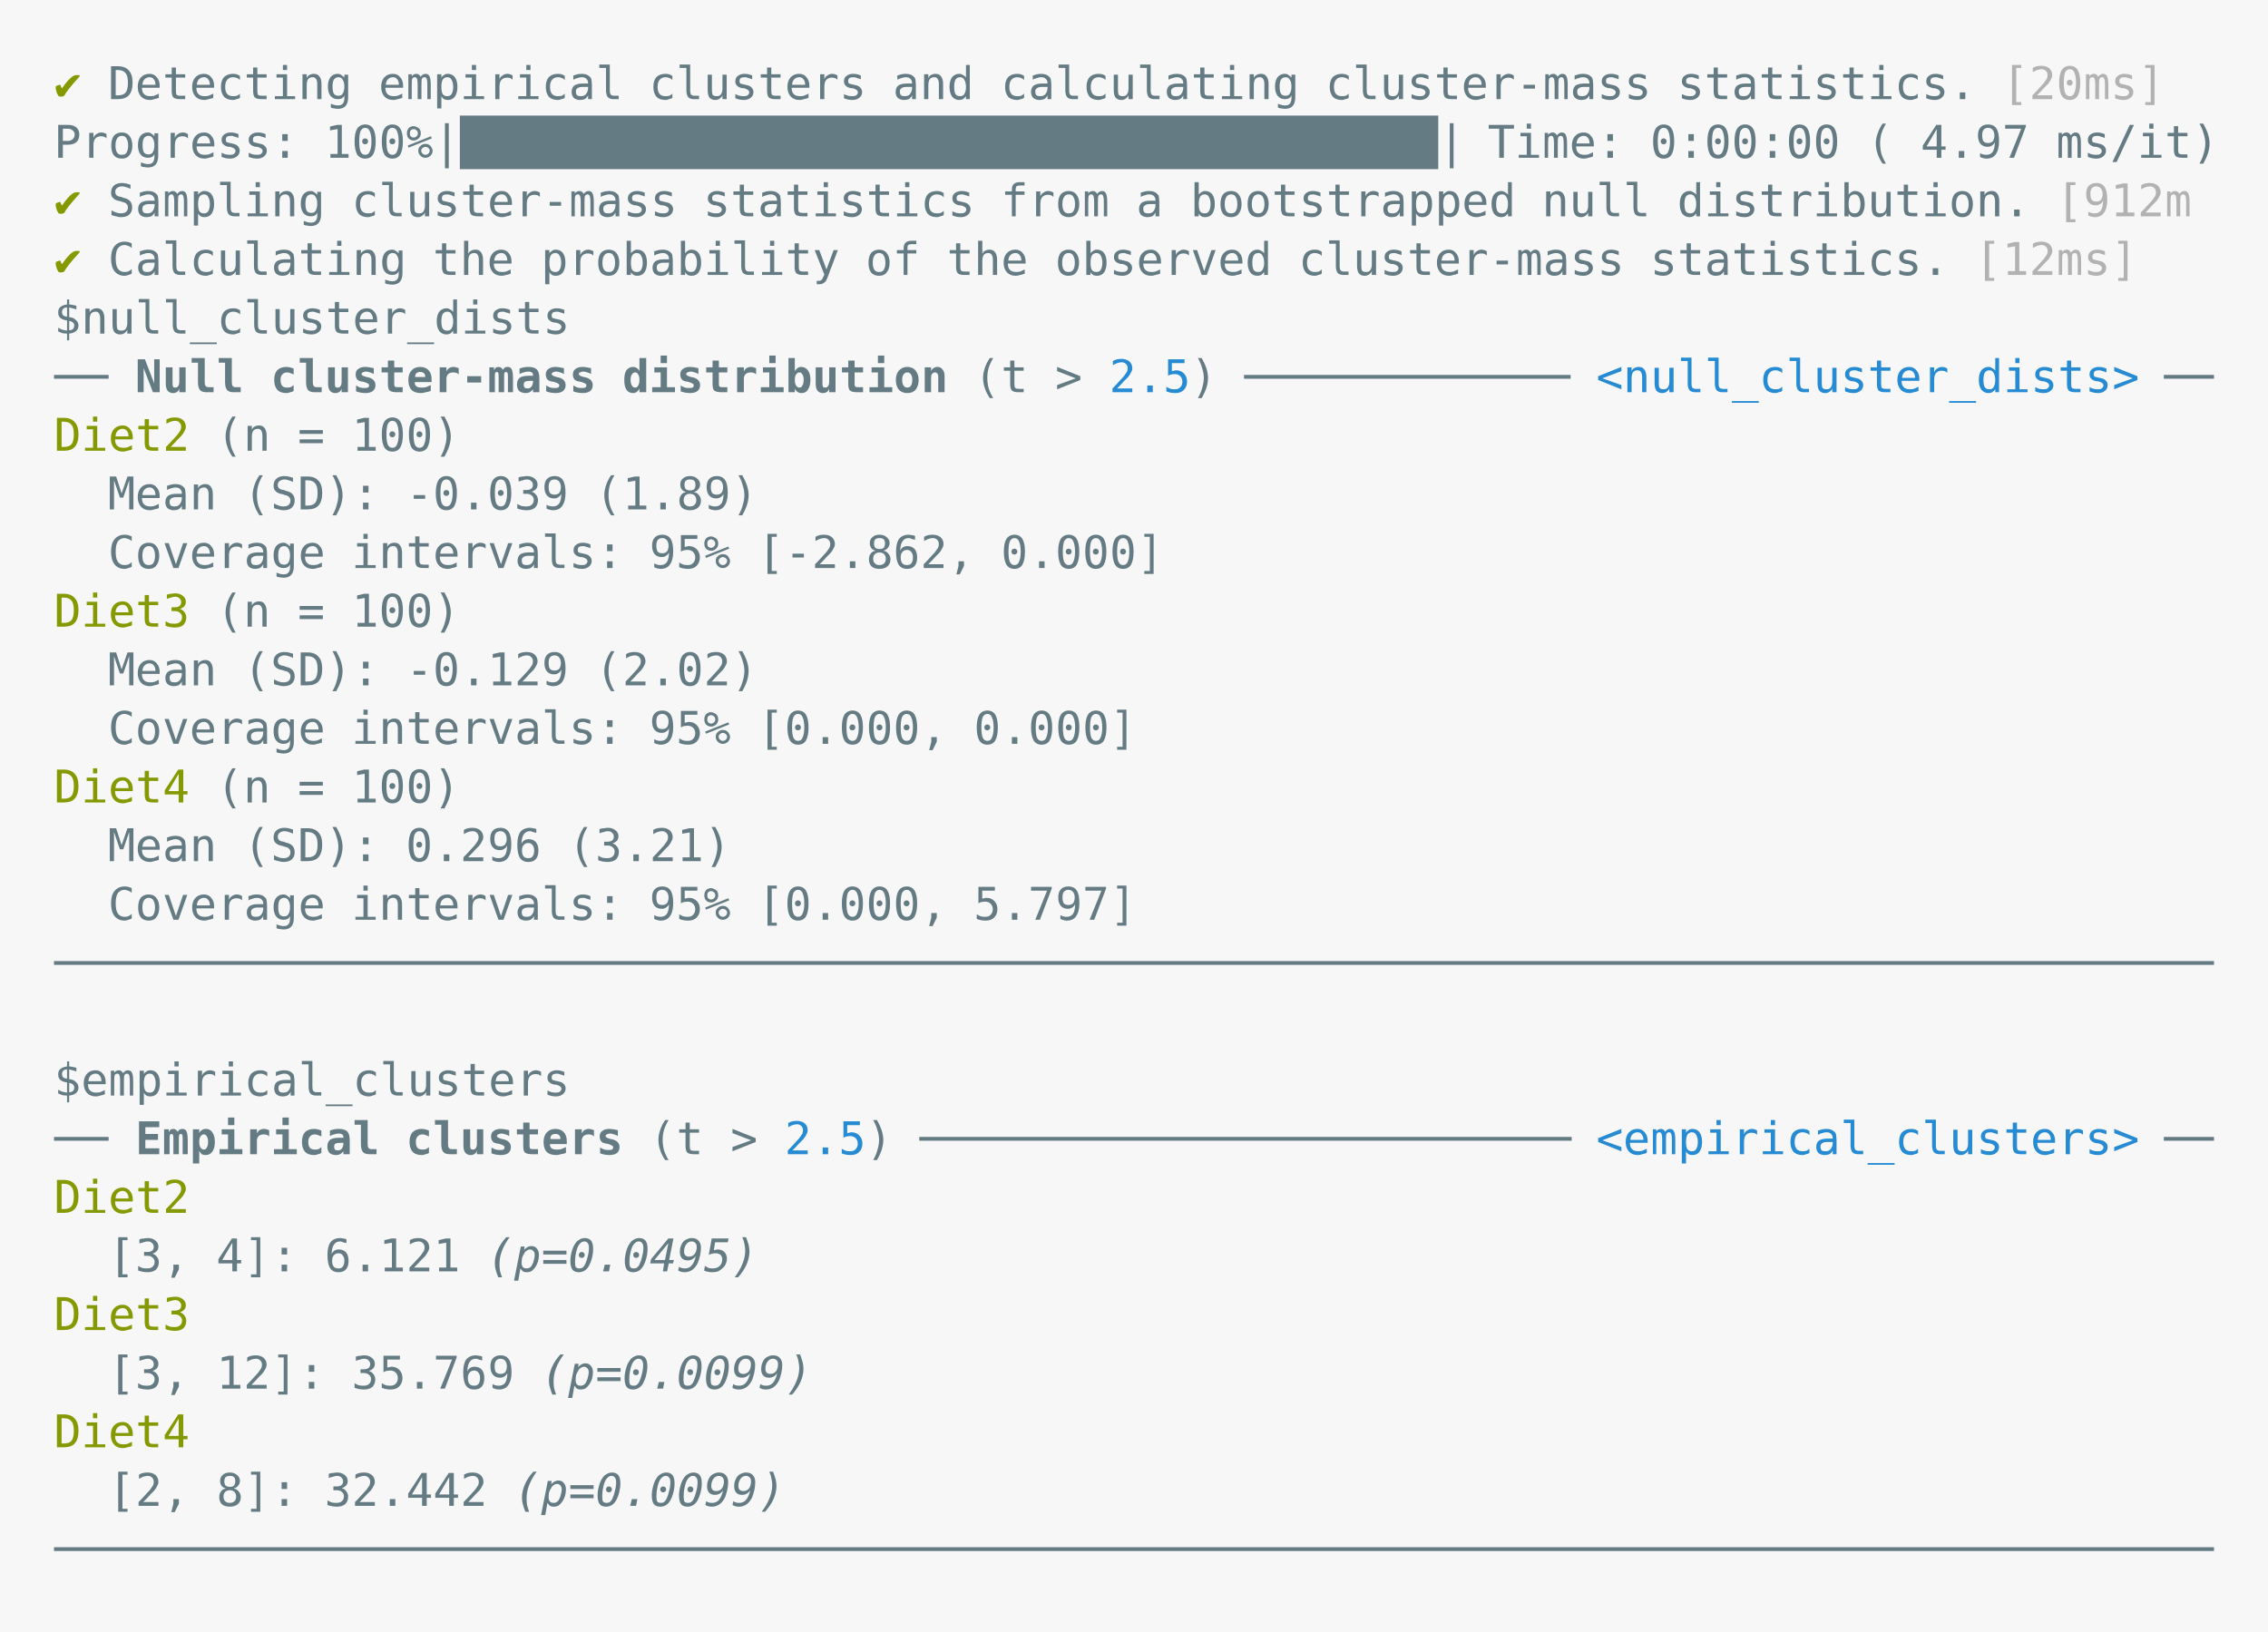
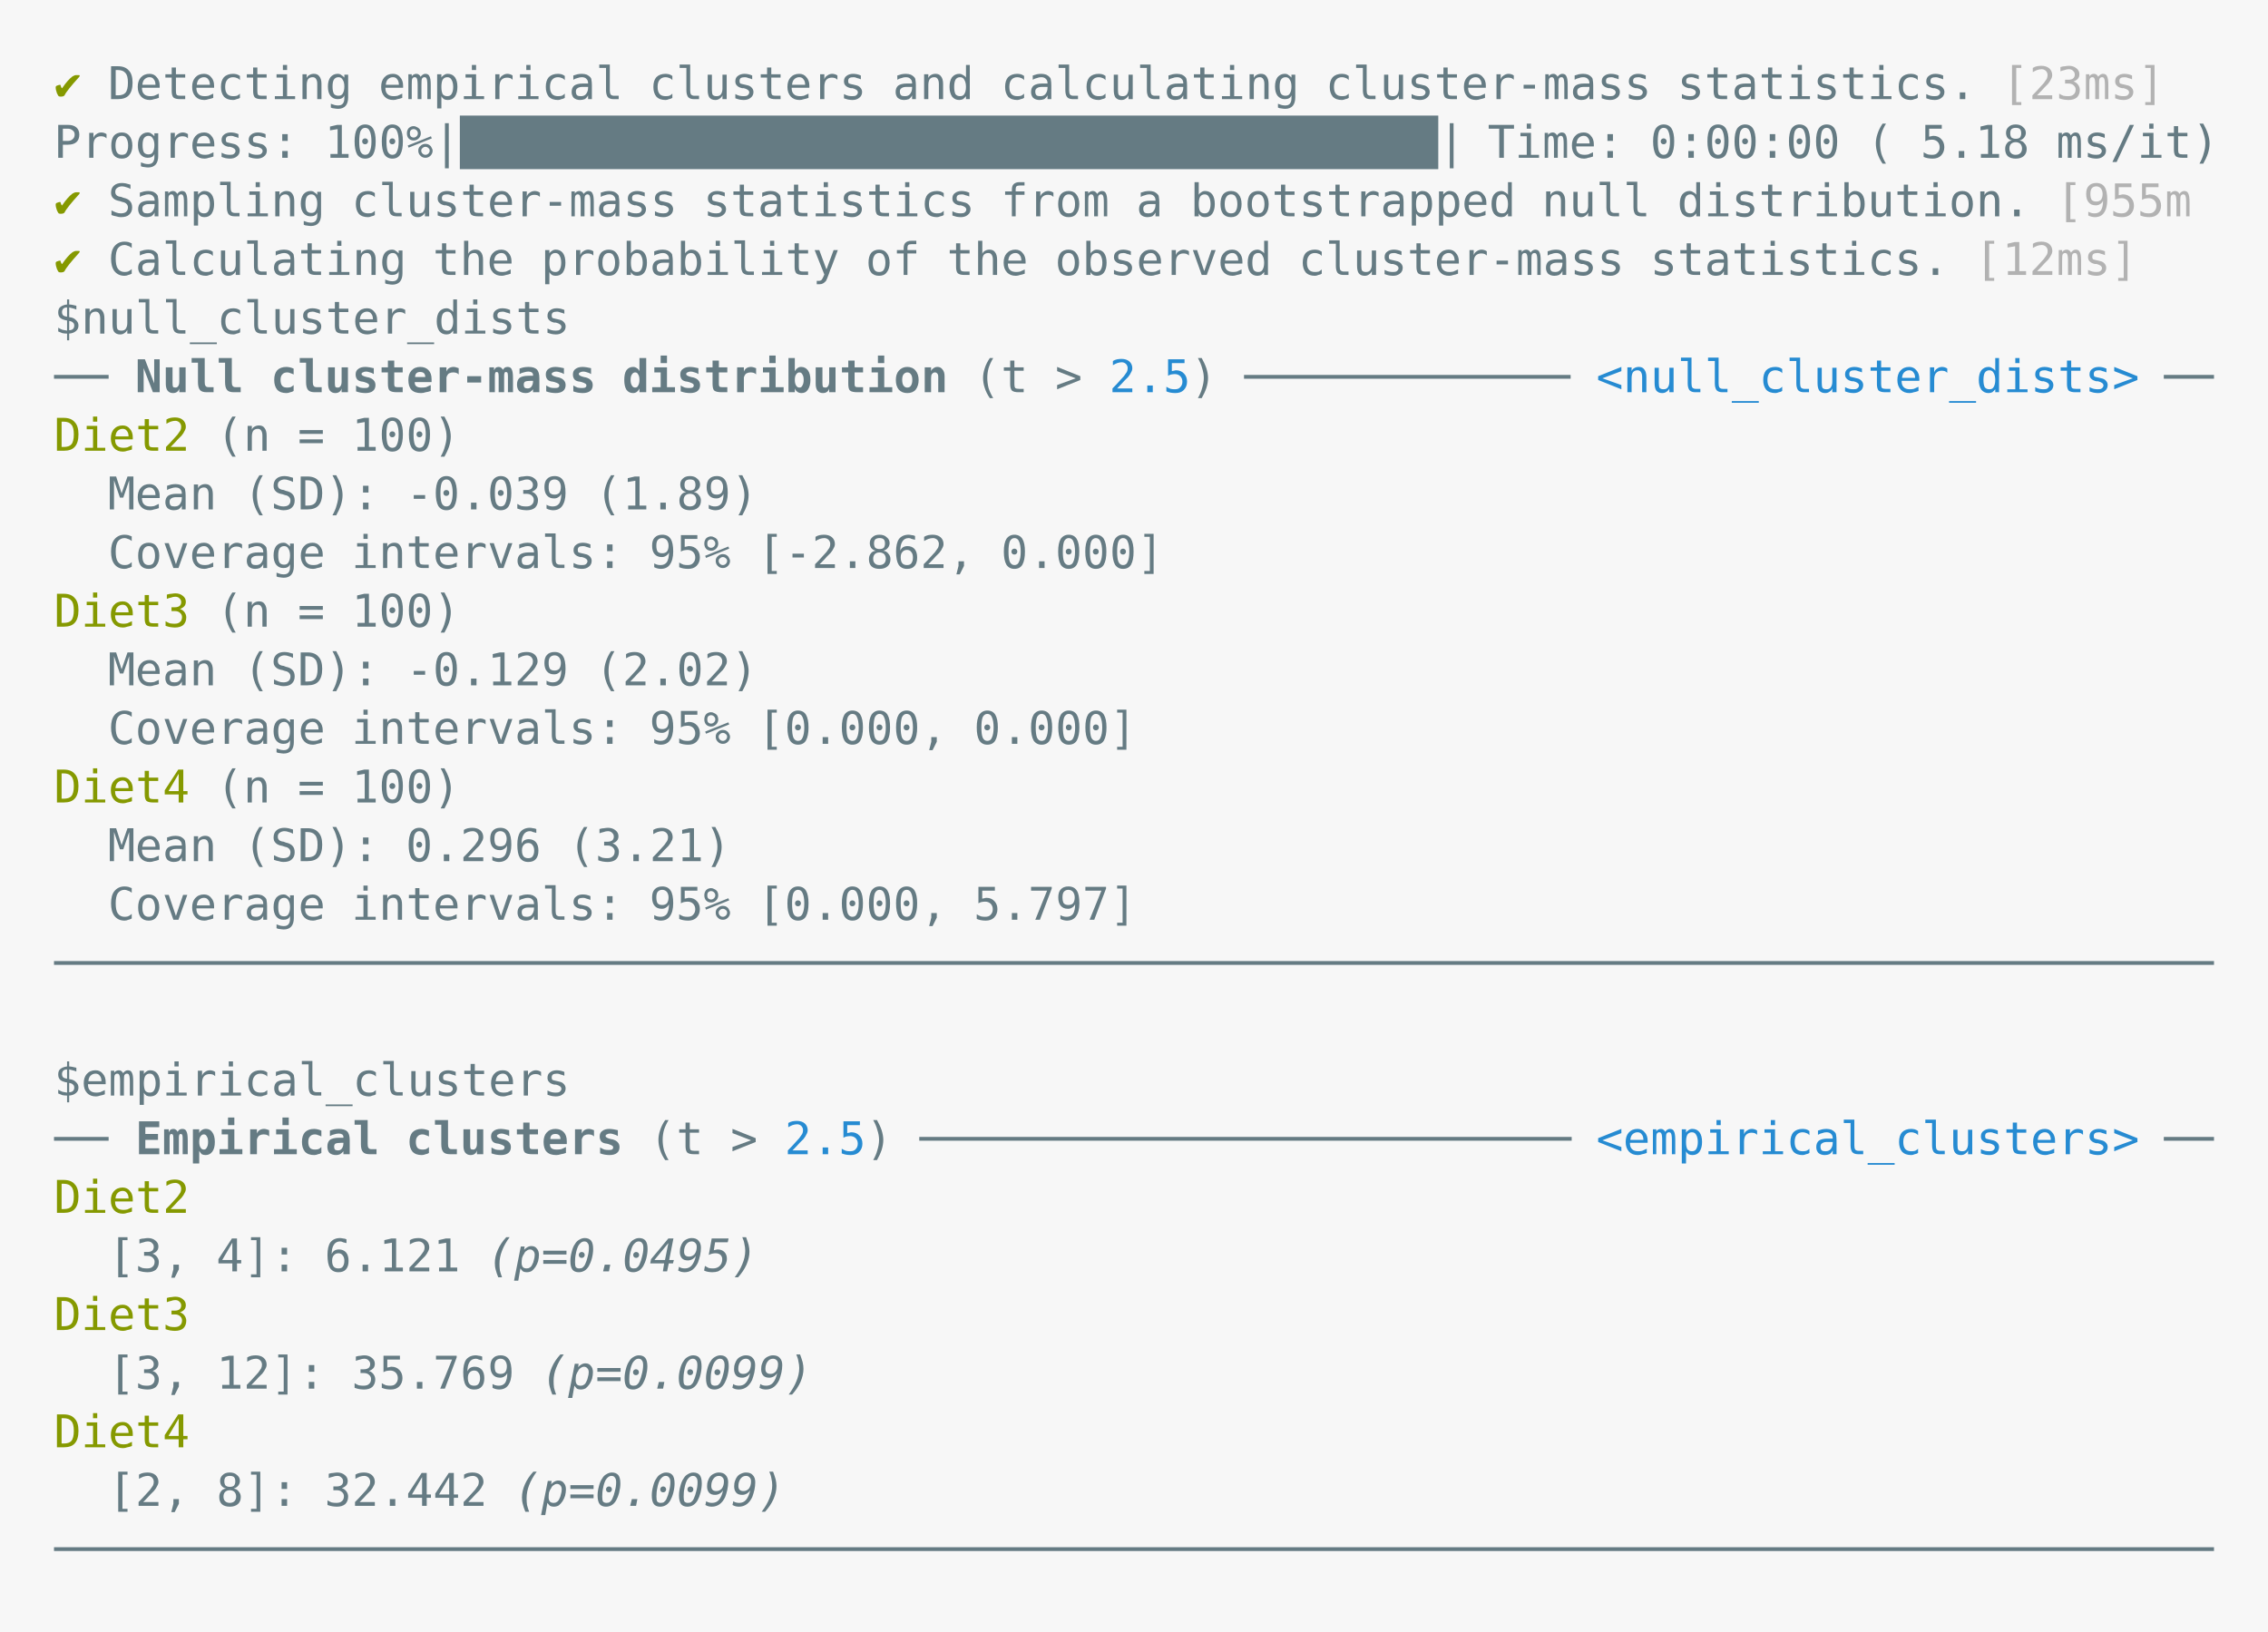
<svg xmlns="http://www.w3.org/2000/svg" xmlns:xlink="http://www.w3.org/1999/xlink" width="840" height="604.46">
  <rect width="840" height="604.46" rx="0" ry="0" class="a" />
  <svg height="564.46" viewBox="0 0 80 56.446" width="800" x="20" y="20">
    <style>.a{fill:rgb(247,247,247)}.b{font-family:'Fira Code',Monaco,Consolas,Menlo,'Bitstream Vera Sans Mono','Powerline Symbols',monospace}.c{fill:rgb(101,123,131);white-space:pre}.d{fill:transparent}.e{fill:rgb(133,153,0);white-space:pre}.f{fill:rgb(178,178,178);white-space:pre}.g{fill:rgb(101,123,131);font-weight:bold;white-space:pre}.h{fill:rgb(38,139,210);white-space:pre}.i{fill:rgb(101,123,131);font-style:italic;white-space:pre}</style>
    <g font-family="'Fira Code',Monaco,Consolas,Menlo,'Bitstream Vera Sans Mono','Powerline Symbols',monospace" font-size="1.67" class="b">
      <defs>
        <symbol id="1">
          <text font-size="1.67" x="0" y="1.67" class="c">────────────────────────────────────────────────────────────────────────────────</text>
        </symbol>
        <symbol id="a">
          <rect height="26" width="80" x="0" y="0" class="d" />
        </symbol>
      </defs>
      <rect height="56.446" width="80" class="a" />
      <svg x="0" y="0" width="80">
        <svg x="0">
          <use xlink:href="#a" />
          <text font-size="1.67" x="0" y="1.67" class="e">✔</text>
          <text font-size="1.67" x="2.004" y="1.67" class="c">Detecting</text>
          <text font-size="1.67" x="12.024" y="1.67" class="c">empirical</text>
          <text font-size="1.67" x="22.044" y="1.67" class="c">clusters</text>
          <text font-size="1.67" x="31.062" y="1.67" class="c">and</text>
          <text font-size="1.67" x="35.07" y="1.67" class="c">calculating</text>
          <text font-size="1.67" x="47.094" y="1.67" class="c">cluster-mass</text>
          <text font-size="1.67" x="60.12" y="1.67" class="c">statistics.</text>
-           <text font-size="1.67" x="72.144" y="1.67" class="f">[20ms]</text>
+           <text font-size="1.67" x="72.144" y="1.67" class="f">[23ms]</text>
          <text font-size="1.67" x="0" y="3.841" class="c">Progress:</text>
          <text font-size="1.67" x="10.02" y="3.841" class="c">100%|████████████████████████████████████|</text>
          <text font-size="1.67" x="53.106" y="3.841" class="c">Time:</text>
          <text font-size="1.67" x="59.118" y="3.841" class="c">0:00:00</text>
          <text font-size="1.67" x="67.134" y="3.841" class="c">(</text>
-           <text font-size="1.67" x="69.138" y="3.841" class="c">4.97</text>
+           <text font-size="1.67" x="69.138" y="3.841" class="c">5.18</text>
          <text font-size="1.67" x="74.148" y="3.841" class="c">ms/it)</text>
          <text font-size="1.67" x="0" y="6.012" class="e">✔</text>
          <text font-size="1.67" x="2.004" y="6.012" class="c">Sampling</text>
          <text font-size="1.67" x="11.022" y="6.012" class="c">cluster-mass</text>
          <text font-size="1.67" x="24.048" y="6.012" class="c">statistics</text>
          <text font-size="1.67" x="35.07" y="6.012" class="c">from</text>
          <text font-size="1.67" x="40.08" y="6.012" class="c">a</text>
          <text font-size="1.67" x="42.084" y="6.012" class="c">bootstrapped</text>
          <text font-size="1.67" x="55.11" y="6.012" class="c">null</text>
          <text font-size="1.67" x="60.12" y="6.012" class="c">distribution.</text>
-           <text font-size="1.67" x="74.148" y="6.012" class="f">[912m</text>
+           <text font-size="1.67" x="74.148" y="6.012" class="f">[955m</text>
          <text font-size="1.67" x="0" y="8.183" class="e">✔</text>
          <text font-size="1.67" x="2.004" y="8.183" class="c">Calculating</text>
          <text font-size="1.67" x="14.028" y="8.183" class="c">the</text>
          <text font-size="1.67" x="18.036" y="8.183" class="c">probability</text>
          <text font-size="1.67" x="30.06" y="8.183" class="c">of</text>
          <text font-size="1.67" x="33.066" y="8.183" class="c">the</text>
          <text font-size="1.67" x="37.074" y="8.183" class="c">observed</text>
          <text font-size="1.67" x="46.092" y="8.183" class="c">cluster-mass</text>
          <text font-size="1.67" x="59.118" y="8.183" class="c">statistics.</text>
          <text font-size="1.67" x="71.142" y="8.183" class="f">[12ms]</text>
          <text font-size="1.67" x="0" y="10.354" class="c">$null_cluster_dists</text>
          <text font-size="1.67" x="0" y="12.525" class="c">──</text>
          <text font-size="1.67" x="3.006" y="12.525" class="g">Null</text>
          <text font-size="1.67" x="8.016" y="12.525" class="g">cluster-mass</text>
          <text font-size="1.67" x="21.042" y="12.525" class="g">distribution</text>
          <text font-size="1.67" x="34.068" y="12.525" class="c">(t</text>
          <text font-size="1.67" x="37.074" y="12.525" class="c">&gt;</text>
          <text font-size="1.67" x="39.078" y="12.525" class="h">2.5</text>
          <text font-size="1.67" x="42.084" y="12.525" class="c">)</text>
          <text font-size="1.67" x="44.088" y="12.525" class="c">────────────</text>
          <text font-size="1.67" x="57.114" y="12.525" class="h">&lt;null_cluster_dists&gt;</text>
          <text font-size="1.67" x="78.156" y="12.525" class="c">──</text>
          <text font-size="1.67" x="0" y="14.696" class="e">Diet2</text>
          <text font-size="1.67" x="6.012" y="14.696" class="c">(n</text>
          <text font-size="1.67" x="9.018" y="14.696" class="c">=</text>
          <text font-size="1.67" x="11.022" y="14.696" class="c">100)</text>
          <text font-size="1.67" x="2.004" y="16.867" class="c">Mean</text>
          <text font-size="1.67" x="7.014" y="16.867" class="c">(SD):</text>
          <text font-size="1.67" x="13.026" y="16.867" class="c">-0.039</text>
          <text font-size="1.67" x="20.04" y="16.867" class="c">(1.89)</text>
          <text font-size="1.67" x="2.004" y="19.038" class="c">Coverage</text>
          <text font-size="1.67" x="11.022" y="19.038" class="c">intervals:</text>
          <text font-size="1.67" x="22.044" y="19.038" class="c">95%</text>
          <text font-size="1.67" x="26.052" y="19.038" class="c">[-2.862,</text>
          <text font-size="1.67" x="35.07" y="19.038" class="c">0.000]</text>
          <text font-size="1.67" x="0" y="21.209" class="e">Diet3</text>
          <text font-size="1.67" x="6.012" y="21.209" class="c">(n</text>
          <text font-size="1.67" x="9.018" y="21.209" class="c">=</text>
          <text font-size="1.67" x="11.022" y="21.209" class="c">100)</text>
          <text font-size="1.67" x="2.004" y="23.38" class="c">Mean</text>
          <text font-size="1.67" x="7.014" y="23.38" class="c">(SD):</text>
          <text font-size="1.67" x="13.026" y="23.38" class="c">-0.129</text>
          <text font-size="1.67" x="20.04" y="23.38" class="c">(2.02)</text>
          <text font-size="1.67" x="2.004" y="25.551" class="c">Coverage</text>
          <text font-size="1.67" x="11.022" y="25.551" class="c">intervals:</text>
          <text font-size="1.67" x="22.044" y="25.551" class="c">95%</text>
          <text font-size="1.67" x="26.052" y="25.551" class="c">[0.000,</text>
          <text font-size="1.67" x="34.068" y="25.551" class="c">0.000]</text>
          <text font-size="1.67" x="0" y="27.722" class="e">Diet4</text>
          <text font-size="1.67" x="6.012" y="27.722" class="c">(n</text>
          <text font-size="1.67" x="9.018" y="27.722" class="c">=</text>
          <text font-size="1.67" x="11.022" y="27.722" class="c">100)</text>
          <text font-size="1.67" x="2.004" y="29.893" class="c">Mean</text>
          <text font-size="1.67" x="7.014" y="29.893" class="c">(SD):</text>
          <text font-size="1.67" x="13.026" y="29.893" class="c">0.296</text>
          <text font-size="1.67" x="19.038" y="29.893" class="c">(3.21)</text>
          <text font-size="1.67" x="2.004" y="32.064" class="c">Coverage</text>
          <text font-size="1.67" x="11.022" y="32.064" class="c">intervals:</text>
          <text font-size="1.67" x="22.044" y="32.064" class="c">95%</text>
          <text font-size="1.67" x="26.052" y="32.064" class="c">[0.000,</text>
          <text font-size="1.67" x="34.068" y="32.064" class="c">5.797]</text>
          <use xlink:href="#1" y="32.565" />
          <text font-size="1.67" x="0" y="38.577" class="c">$empirical_clusters</text>
          <text font-size="1.67" x="0" y="40.748" class="c">──</text>
          <text font-size="1.67" x="3.006" y="40.748" class="g">Empirical</text>
          <text font-size="1.67" x="13.026" y="40.748" class="g">clusters</text>
          <text font-size="1.67" x="22.044" y="40.748" class="c">(t</text>
          <text font-size="1.67" x="25.05" y="40.748" class="c">&gt;</text>
          <text font-size="1.67" x="27.054" y="40.748" class="h">2.5</text>
          <text font-size="1.67" x="30.06" y="40.748" class="c">)</text>
          <text font-size="1.67" x="32.064" y="40.748" class="c">────────────────────────</text>
          <text font-size="1.67" x="57.114" y="40.748" class="h">&lt;empirical_clusters&gt;</text>
          <text font-size="1.67" x="78.156" y="40.748" class="c">──</text>
          <text font-size="1.67" x="0" y="42.919" class="e">Diet2</text>
          <text font-size="1.67" x="2.004" y="45.09" class="c">[3,</text>
          <text font-size="1.67" x="6.012" y="45.09" class="c">4]:</text>
          <text font-size="1.67" x="10.02" y="45.09" class="c">6.121</text>
          <text font-size="1.67" x="16.032" y="45.09" class="i">(p=0.0495)</text>
          <text font-size="1.67" x="0" y="47.261" class="e">Diet3</text>
          <text font-size="1.67" x="2.004" y="49.432" class="c">[3,</text>
          <text font-size="1.67" x="6.012" y="49.432" class="c">12]:</text>
          <text font-size="1.67" x="11.022" y="49.432" class="c">35.769</text>
          <text font-size="1.67" x="18.036" y="49.432" class="i">(p=0.0099)</text>
          <text font-size="1.67" x="0" y="51.603" class="e">Diet4</text>
          <text font-size="1.67" x="2.004" y="53.774" class="c">[2,</text>
          <text font-size="1.67" x="6.012" y="53.774" class="c">8]:</text>
          <text font-size="1.67" x="10.02" y="53.774" class="c">32.442</text>
          <text font-size="1.67" x="17.034" y="53.774" class="i">(p=0.0099)</text>
          <use xlink:href="#1" y="54.275" />
        </svg>
      </svg>
    </g>
  </svg>
</svg>
